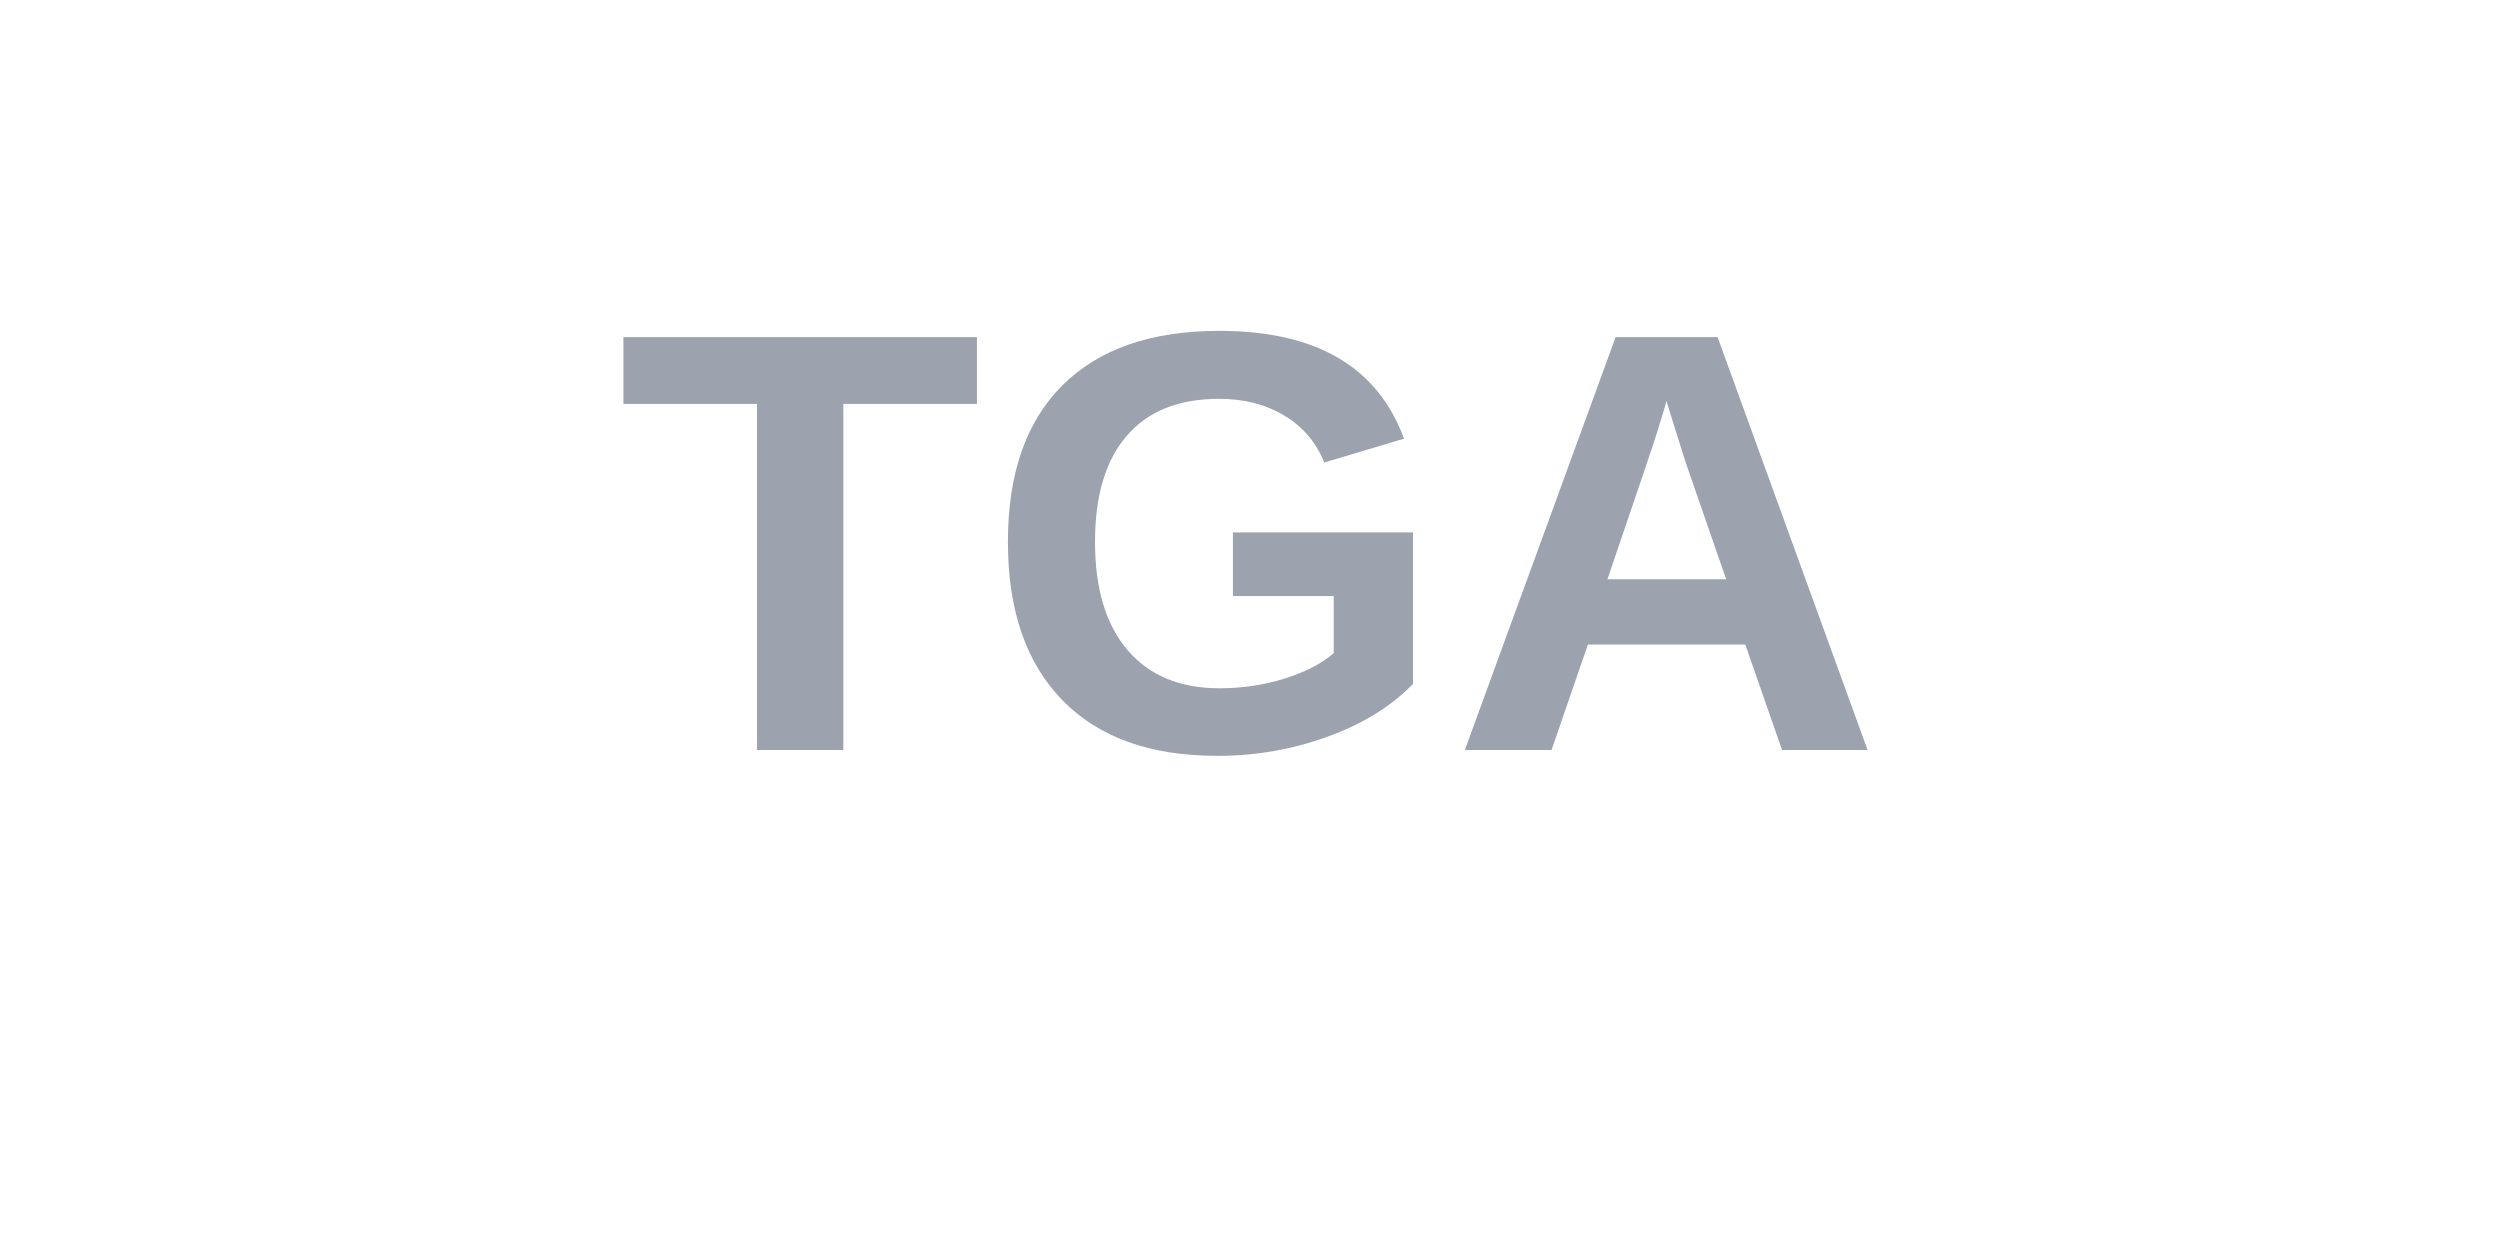
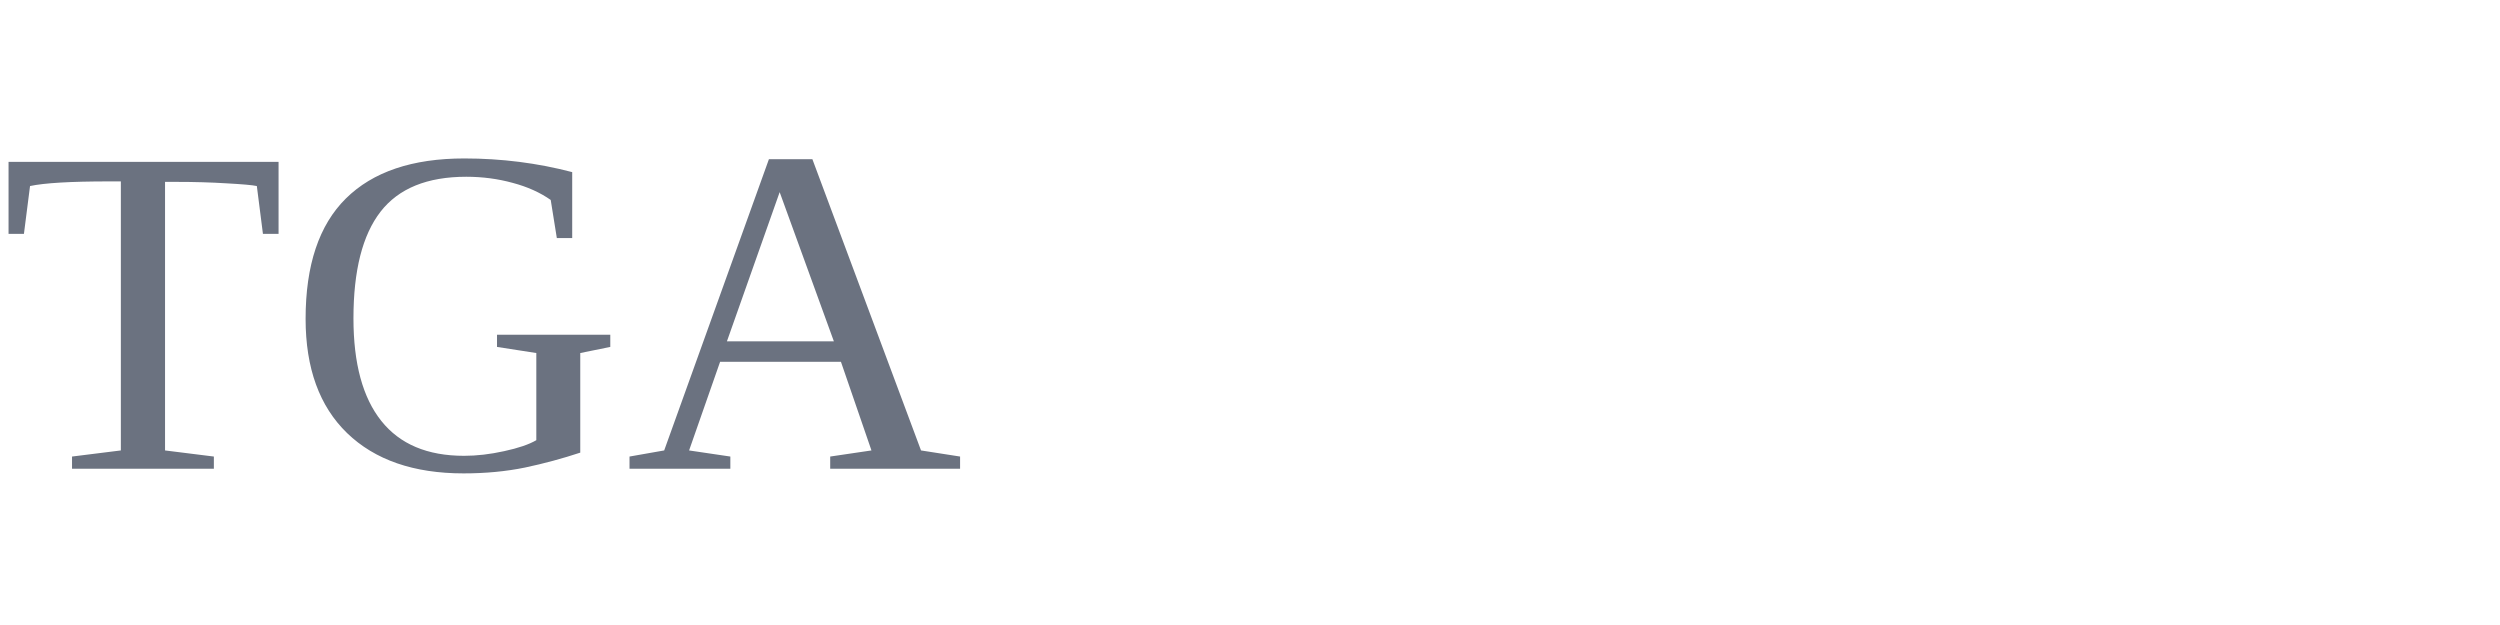
- <svg xmlns="http://www.w3.org/2000/svg" width="100" height="50" viewBox="0 0 100 50">
-   <text x="50" y="30" font-family="Arial, sans-serif" font-weight="bold" font-size="24" fill="#9CA3AF" text-anchor="middle">TGA</text>
+ <svg xmlns="http://www.w3.org/2000/svg" viewBox="0 0 160 40">
+   <text x="0" y="30" font-size="30" fill="#6b7280">TGA</text>
</svg>
